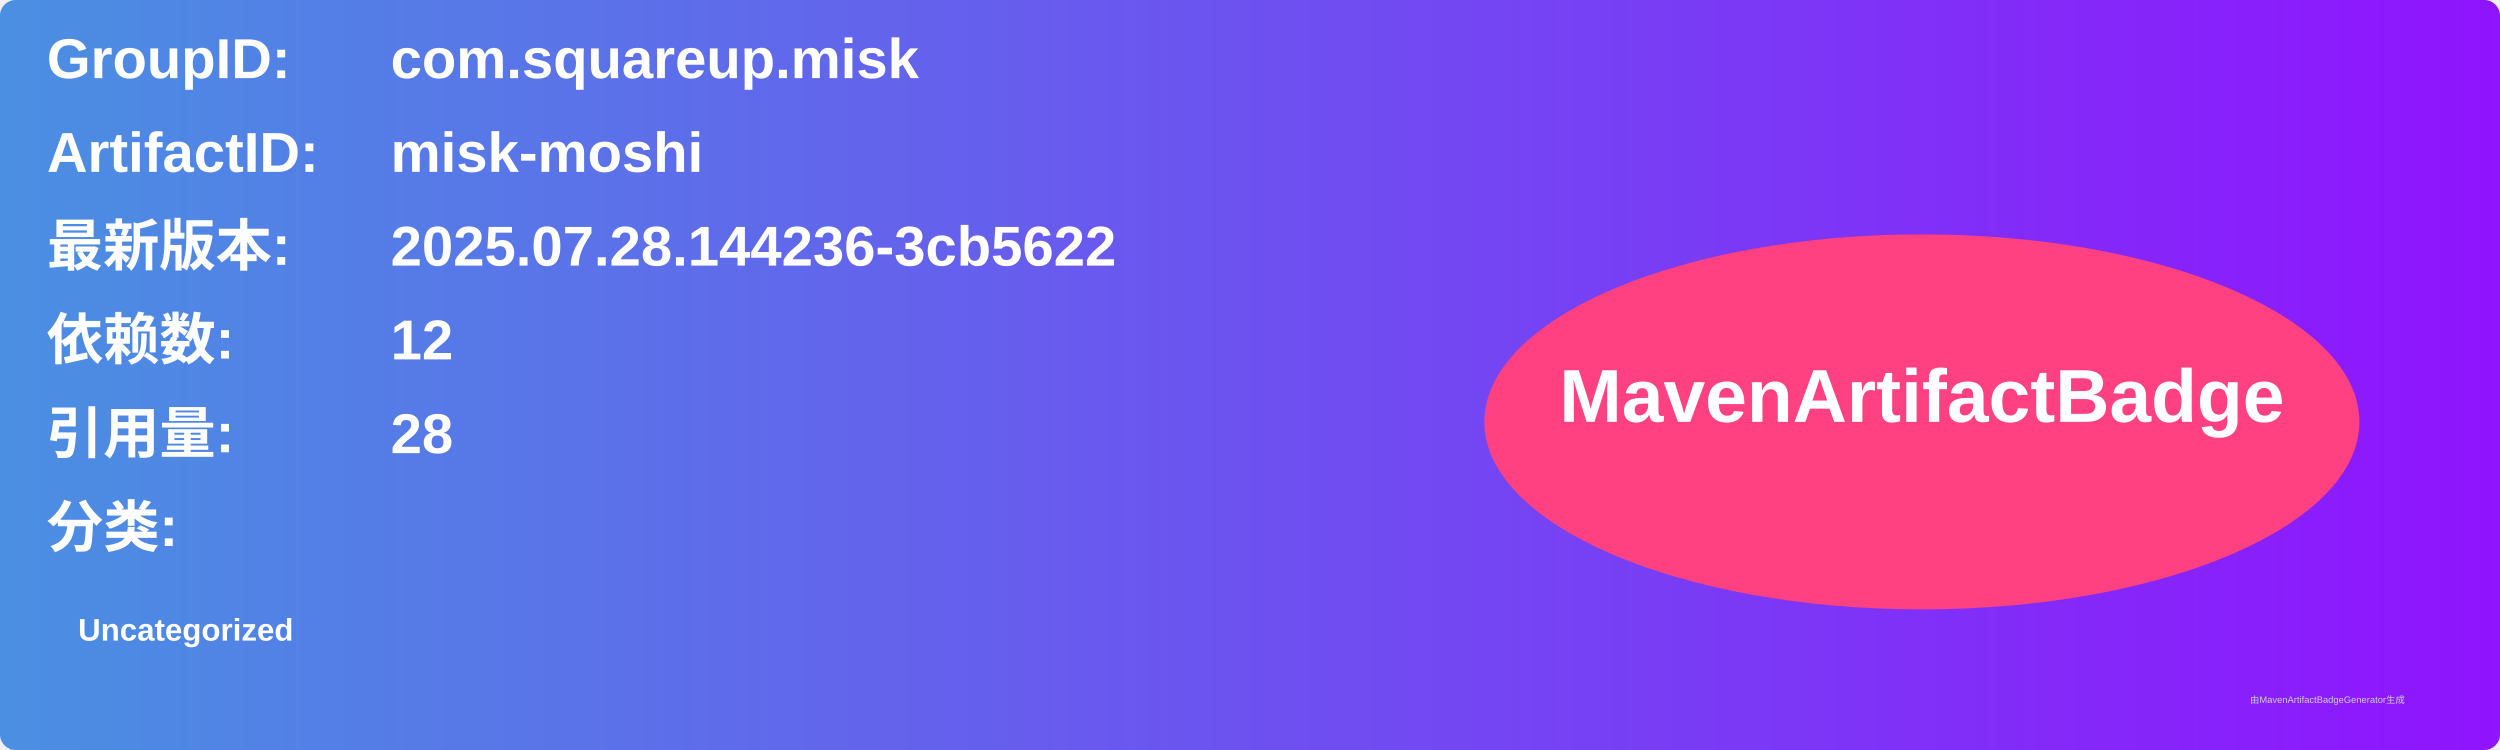
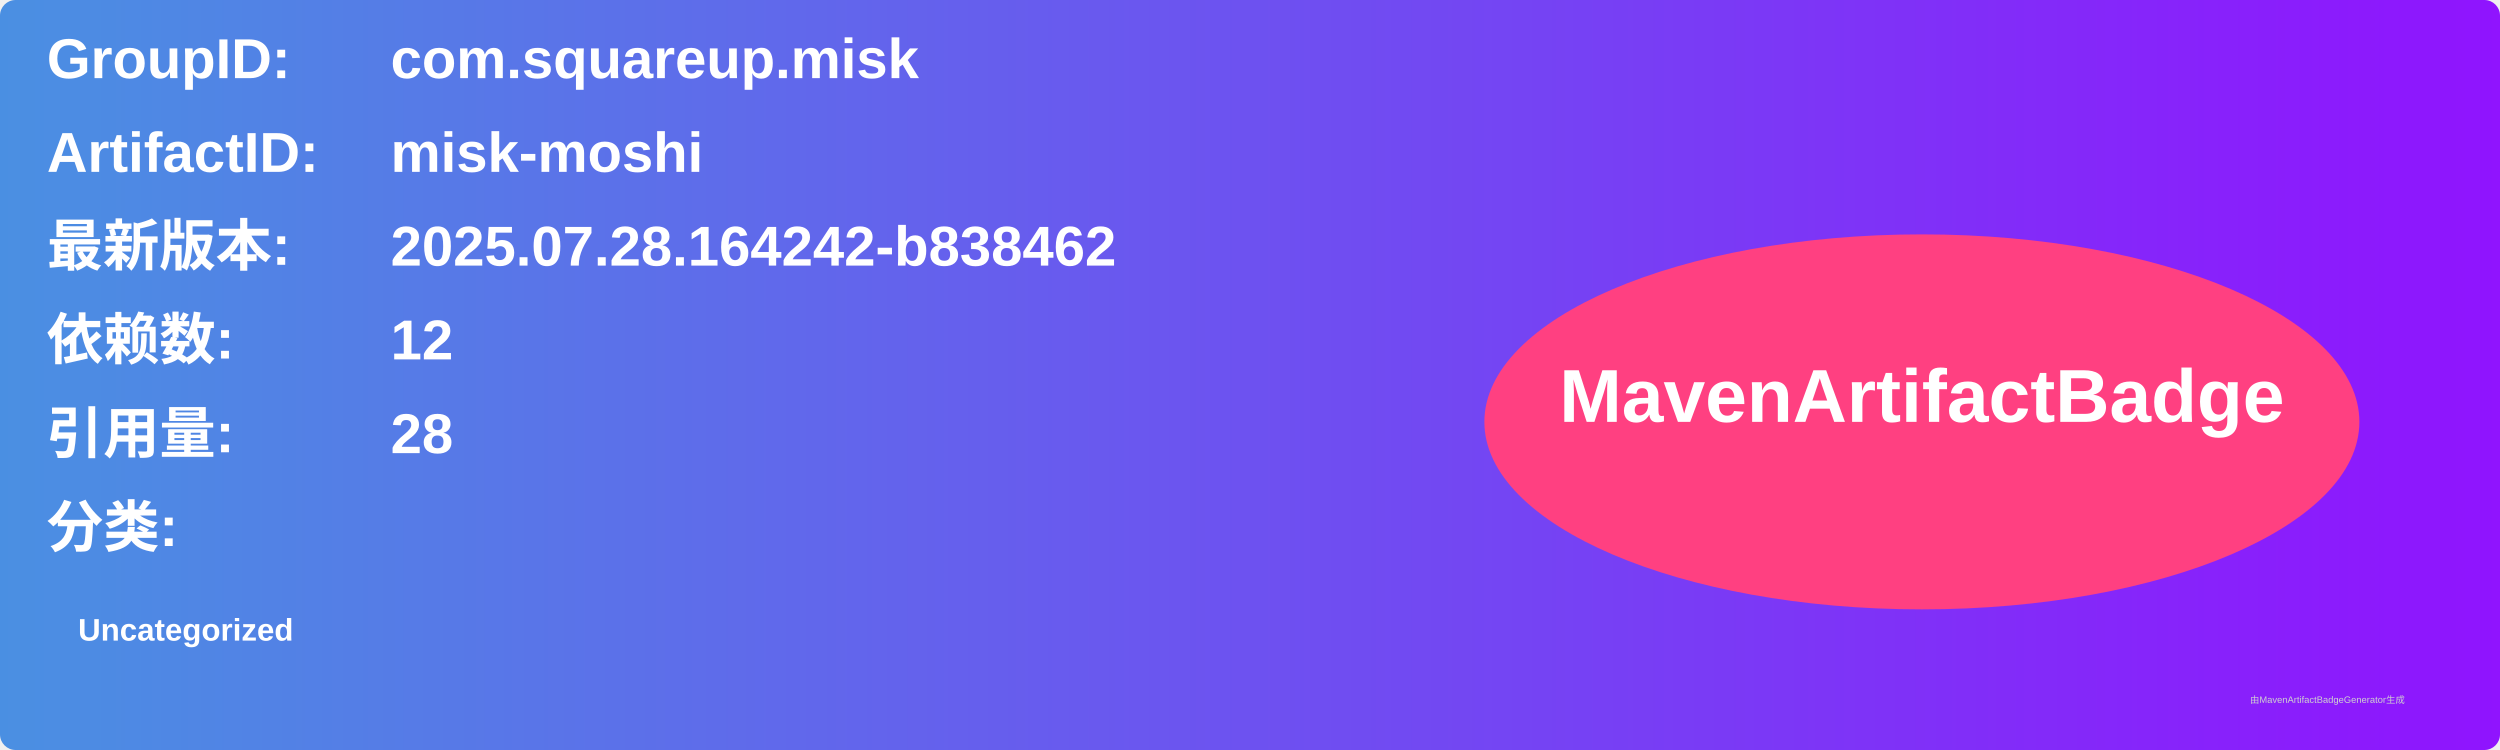
<svg xmlns="http://www.w3.org/2000/svg" width="800" height="240" viewBox="0 0 800 240">
  <linearGradient id="grad" x1="0%" y1="0%" x2="100%" y2="0%">
    <stop offset="0%" stop-color="#4a90e2" />
    <stop offset="100%" stop-color="#9013fe" />
  </linearGradient>
  <rect width="100%" height="100%" rx="5" ry="5" fill="url(#grad)" />
  <g transform="translate(15, 15)">
    <text x="0" y="10" font-family="Arial" font-size="18" fill="white" font-weight="bold" width="260">GroupID:</text>
    <text x="110" y="10" font-family="Arial" font-size="18" fill="white" font-weight="bold" width="460">com.squareup.misk</text>
    <text x="0" y="40" font-family="Arial" font-size="18" fill="white" font-weight="bold" width="260">ArtifactID:</text>
    <text x="110" y="40" font-family="Arial" font-size="18" fill="white" font-weight="bold" width="460">misk-moshi</text>
    <text x="0" y="70" font-family="Arial" font-size="18" fill="white" font-weight="bold">最新版本:</text>
    <text x="110" y="70" font-family="Arial" font-size="18" fill="white" font-weight="bold">
-       <tspan font-weight="bold">2025.07.28.144236-3cb5622</tspan>
+       <tspan font-weight="bold">2025.07.28.164242-b838462</tspan>
    </text>
    <text x="0" y="100" font-family="Arial" font-size="18" fill="white" font-weight="bold">依赖数: </text>
    <text x="110" y="100" font-family="Arial" font-size="18" fill="white">
      <tspan font-weight="bold">12</tspan>
    </text>
    <text x="0" y="130" font-family="Arial" font-size="18" fill="white" font-weight="bold">引用量: </text>
    <text x="110" y="130" font-family="Arial" font-size="18" fill="white">
      <tspan font-weight="bold">28</tspan>
    </text>
    <text x="0" y="160" font-family="Arial" font-size="18" fill="white" font-weight="bold">分类:</text>
    <text x="10" y="190" font-family="Arial" font-size="10" fill="white">
      <tspan font-weight="bold">Uncategorized</tspan>
    </text>
    <ellipse cx="600" cy="120" rx="140" ry="60" fill="#ff4081" />
    <text x="600" y="120" text-anchor="middle" font-family="Arial" font-size="24" fill="white" font-weight="bold">MavenArtifactBadge</text>
  </g>
  <text x="720" y="225" font-family="Arial" font-size="3" fill="#d0d0d0">由MavenArtifactBadgeGenerator生成</text>
</svg>
